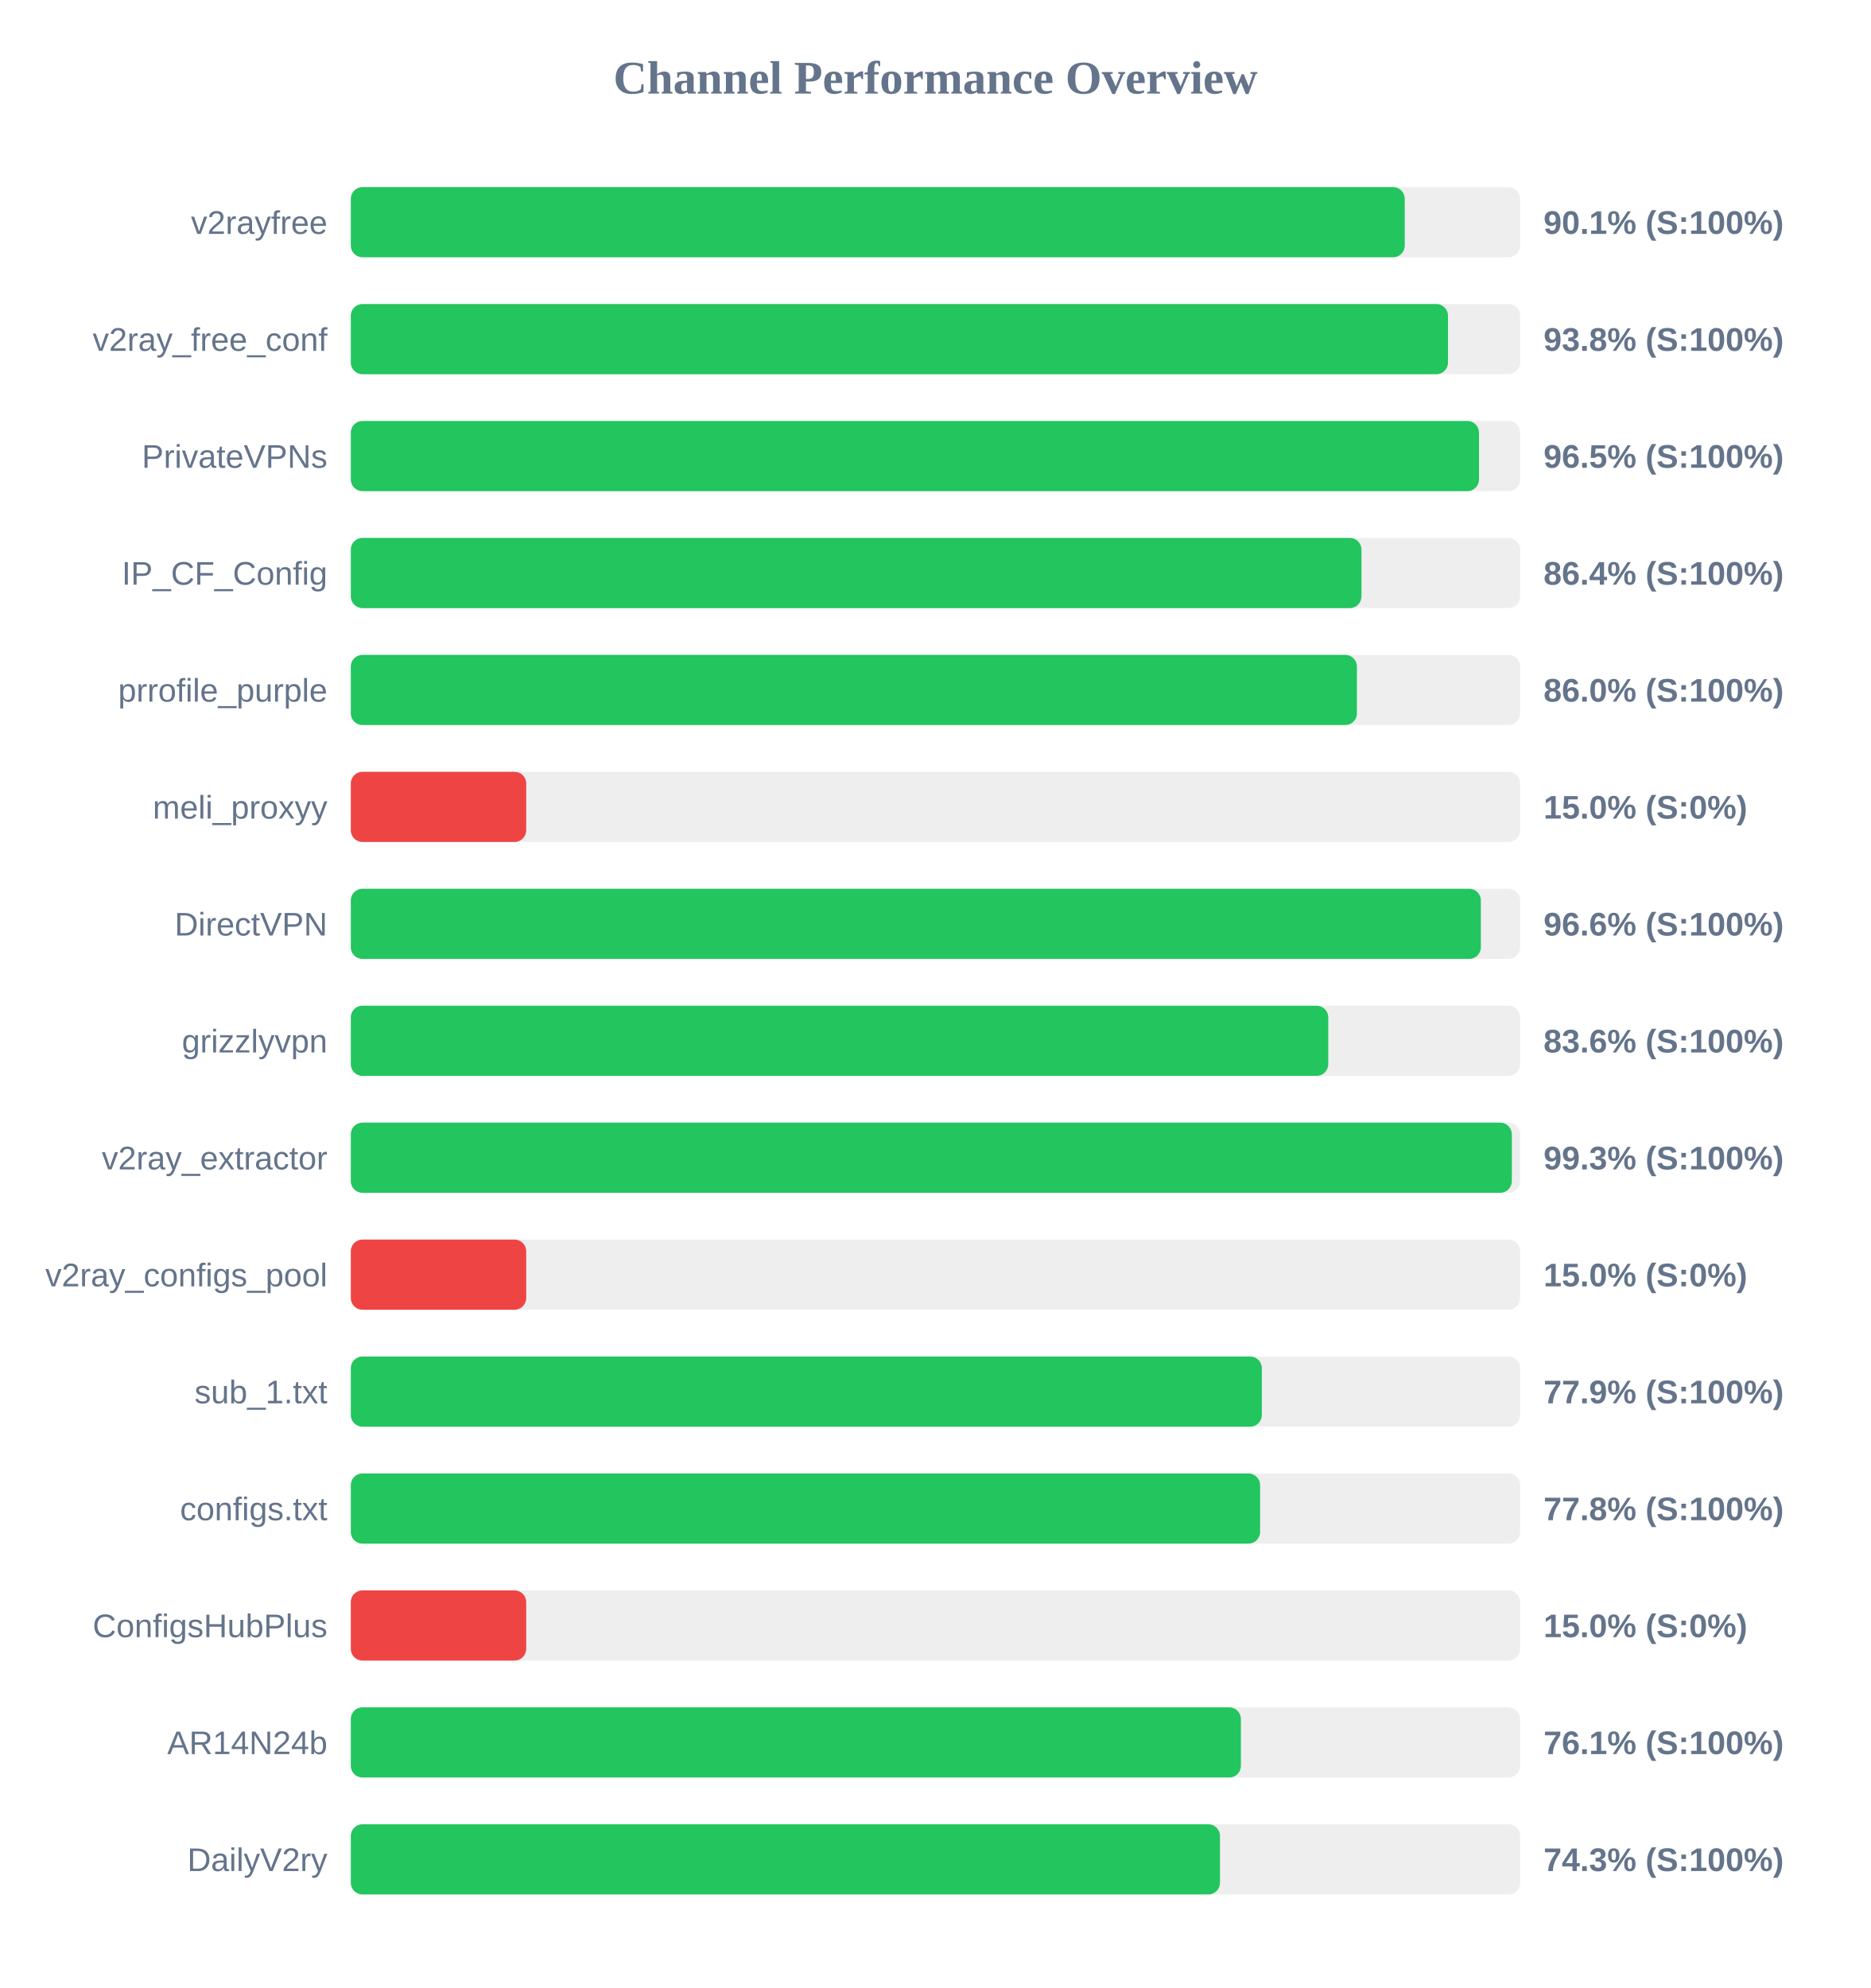
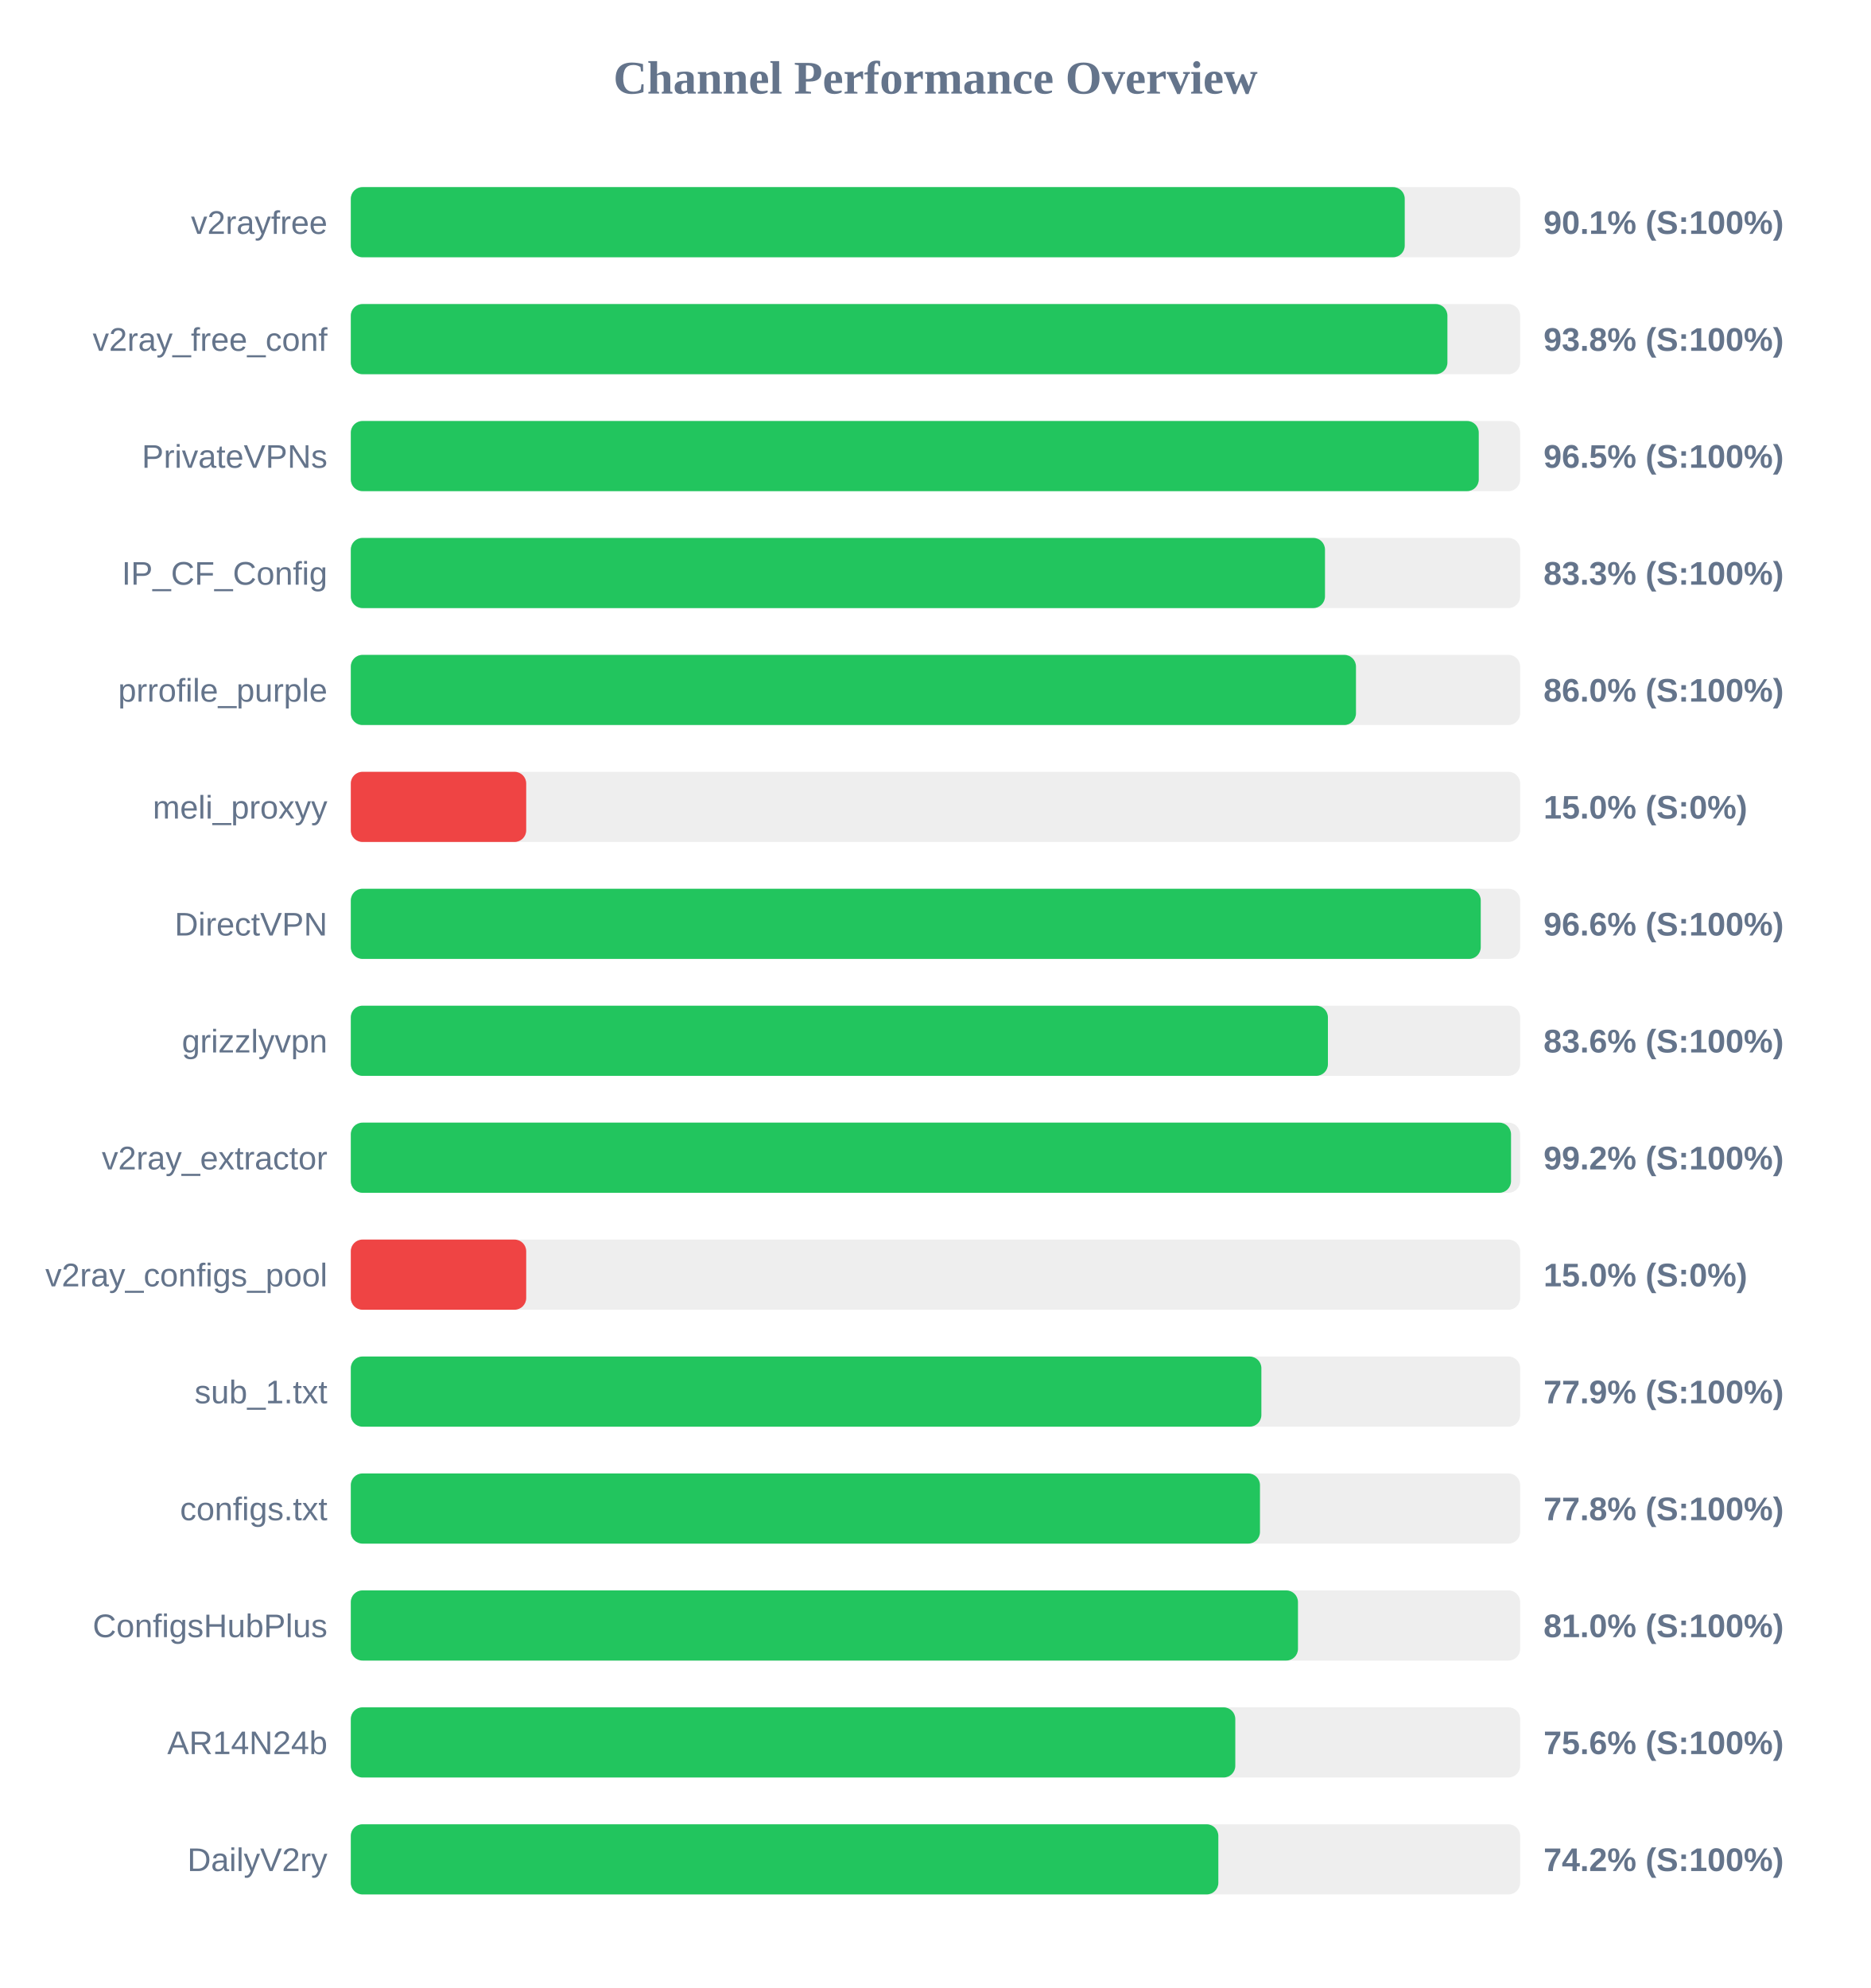
<svg xmlns="http://www.w3.org/2000/svg" width="800" height="850" version="1.1">
  <style>
        .row { font: 14px Arial; fill: #64748b; }
        .score { font: bold 14px Arial; fill: #64748b; }
    </style>
  <text x="400" y="40" text-anchor="middle" font-size="20px" font-weight="bold" fill="#64748b">Channel Performance Overview</text>
  <rect x="150" y="80" width="500" height="30" fill="#eee" rx="5" />
  <rect x="150" y="80" width="450.65" height="30" fill="#22c55e" rx="5" />
  <text x="140" y="100" text-anchor="end" class="row">v2rayfree</text>
  <text x="660" y="100" text-anchor="start" class="score">90.1% (S:100%)</text>
  <rect x="150" y="130" width="500" height="30" fill="#eee" rx="5" />
-   <rect x="150" y="130" width="469.15" height="30" fill="#22c55e" rx="5" />
+   <rect x="150" y="130" width="468.9" height="30" fill="#22c55e" rx="5" />
  <text x="140" y="150" text-anchor="end" class="row">v2ray_free_conf</text>
  <text x="660" y="150" text-anchor="start" class="score">93.8% (S:100%)</text>
  <rect x="150" y="180" width="500" height="30" fill="#eee" rx="5" />
-   <rect x="150" y="180" width="482.4" height="30" fill="#22c55e" rx="5" />
+   <rect x="150" y="180" width="482.3" height="30" fill="#22c55e" rx="5" />
  <text x="140" y="200" text-anchor="end" class="row">PrivateVPNs</text>
  <text x="660" y="200" text-anchor="start" class="score">96.5% (S:100%)</text>
  <rect x="150" y="230" width="500" height="30" fill="#eee" rx="5" />
-   <rect x="150" y="230" width="432.15" height="30" fill="#22c55e" rx="5" />
+   <rect x="150" y="230" width="416.55" height="30" fill="#22c55e" rx="5" />
  <text x="140" y="250" text-anchor="end" class="row">IP_CF_Config</text>
-   <text x="660" y="250" text-anchor="start" class="score">86.4% (S:100%)</text>
+   <text x="660" y="250" text-anchor="start" class="score">83.3% (S:100%)</text>
  <rect x="150" y="280" width="500" height="30" fill="#eee" rx="5" />
-   <rect x="150" y="280" width="430.2" height="30" fill="#22c55e" rx="5" />
+   <rect x="150" y="280" width="429.8" height="30" fill="#22c55e" rx="5" />
  <text x="140" y="300" text-anchor="end" class="row">prrofile_purple</text>
  <text x="660" y="300" text-anchor="start" class="score">86.0% (S:100%)</text>
  <rect x="150" y="330" width="500" height="30" fill="#eee" rx="5" />
  <rect x="150" y="330" width="75.0" height="30" fill="#ef4444" rx="5" />
  <text x="140" y="350" text-anchor="end" class="row">meli_proxyy</text>
  <text x="660" y="350" text-anchor="start" class="score">15.0% (S:0%)</text>
  <rect x="150" y="380" width="500" height="30" fill="#eee" rx="5" />
-   <rect x="150" y="380" width="483.2" height="30" fill="#22c55e" rx="5" />
+   <rect x="150" y="380" width="483.15" height="30" fill="#22c55e" rx="5" />
  <text x="140" y="400" text-anchor="end" class="row">DirectVPN</text>
  <text x="660" y="400" text-anchor="start" class="score">96.6% (S:100%)</text>
  <rect x="150" y="430" width="500" height="30" fill="#eee" rx="5" />
-   <rect x="150" y="430" width="417.95" height="30" fill="#22c55e" rx="5" />
+   <rect x="150" y="430" width="417.8" height="30" fill="#22c55e" rx="5" />
  <text x="140" y="450" text-anchor="end" class="row">grizzlyvpn</text>
  <text x="660" y="450" text-anchor="start" class="score">83.6% (S:100%)</text>
  <rect x="150" y="480" width="500" height="30" fill="#eee" rx="5" />
-   <rect x="150" y="480" width="496.45" height="30" fill="#22c55e" rx="5" />
+   <rect x="150" y="480" width="496.1" height="30" fill="#22c55e" rx="5" />
  <text x="140" y="500" text-anchor="end" class="row">v2ray_extractor</text>
-   <text x="660" y="500" text-anchor="start" class="score">99.3% (S:100%)</text>
+   <text x="660" y="500" text-anchor="start" class="score">99.2% (S:100%)</text>
  <rect x="150" y="530" width="500" height="30" fill="#eee" rx="5" />
  <rect x="150" y="530" width="75.0" height="30" fill="#ef4444" rx="5" />
  <text x="140" y="550" text-anchor="end" class="row">v2ray_configs_pool</text>
  <text x="660" y="550" text-anchor="start" class="score">15.0% (S:0%)</text>
  <rect x="150" y="580" width="500" height="30" fill="#eee" rx="5" />
-   <rect x="150" y="580" width="389.55" height="30" fill="#22c55e" rx="5" />
+   <rect x="150" y="580" width="389.35" height="30" fill="#22c55e" rx="5" />
  <text x="140" y="600" text-anchor="end" class="row">sub_1.txt</text>
  <text x="660" y="600" text-anchor="start" class="score">77.9% (S:100%)</text>
  <rect x="150" y="630" width="500" height="30" fill="#eee" rx="5" />
-   <rect x="150" y="630" width="388.8" height="30" fill="#22c55e" rx="5" />
+   <rect x="150" y="630" width="388.75" height="30" fill="#22c55e" rx="5" />
  <text x="140" y="650" text-anchor="end" class="row">configs.txt</text>
  <text x="660" y="650" text-anchor="start" class="score">77.8% (S:100%)</text>
  <rect x="150" y="680" width="500" height="30" fill="#eee" rx="5" />
-   <rect x="150" y="680" width="75.0" height="30" fill="#ef4444" rx="5" />
+   <rect x="150" y="680" width="405.0" height="30" fill="#22c55e" rx="5" />
  <text x="140" y="700" text-anchor="end" class="row">ConfigsHubPlus</text>
-   <text x="660" y="700" text-anchor="start" class="score">15.0% (S:0%)</text>
+   <text x="660" y="700" text-anchor="start" class="score">81.0% (S:100%)</text>
  <rect x="150" y="730" width="500" height="30" fill="#eee" rx="5" />
-   <rect x="150" y="730" width="380.6" height="30" fill="#22c55e" rx="5" />
+   <rect x="150" y="730" width="378.2" height="30" fill="#22c55e" rx="5" />
  <text x="140" y="750" text-anchor="end" class="row">AR14N24b</text>
-   <text x="660" y="750" text-anchor="start" class="score">76.1% (S:100%)</text>
+   <text x="660" y="750" text-anchor="start" class="score">75.6% (S:100%)</text>
  <rect x="150" y="780" width="500" height="30" fill="#eee" rx="5" />
-   <rect x="150" y="780" width="371.65" height="30" fill="#22c55e" rx="5" />
+   <rect x="150" y="780" width="370.95" height="30" fill="#22c55e" rx="5" />
  <text x="140" y="800" text-anchor="end" class="row">DailyV2ry</text>
-   <text x="660" y="800" text-anchor="start" class="score">74.3% (S:100%)</text>
+   <text x="660" y="800" text-anchor="start" class="score">74.2% (S:100%)</text>
</svg>
